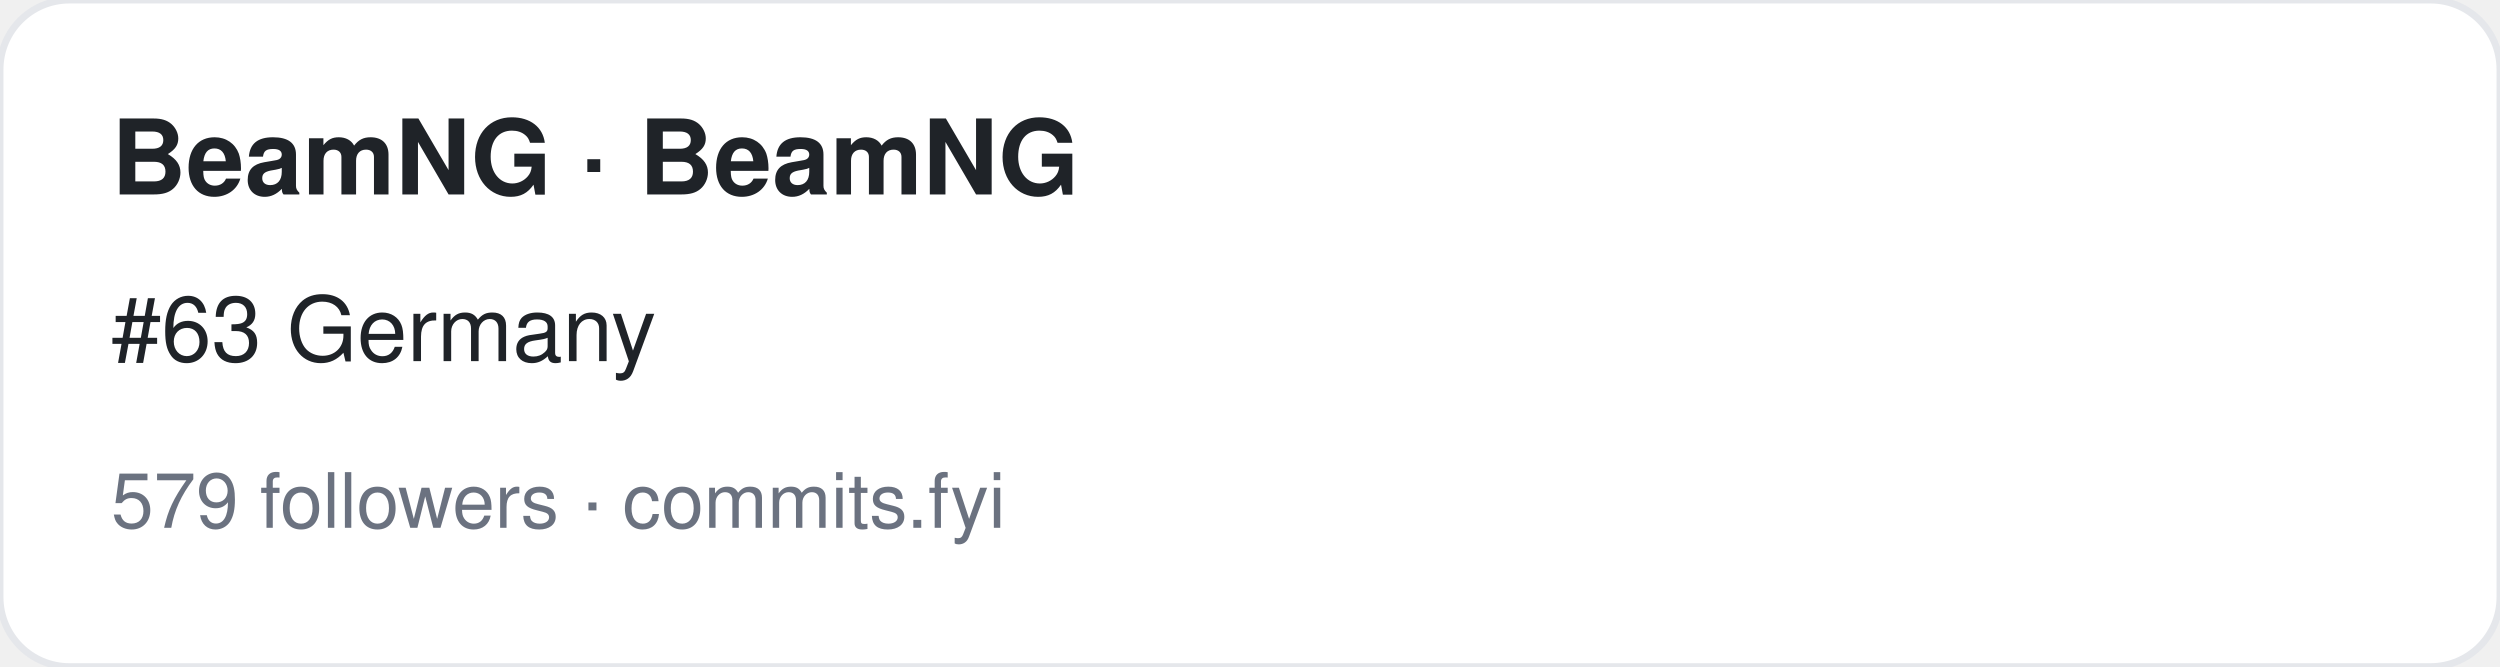
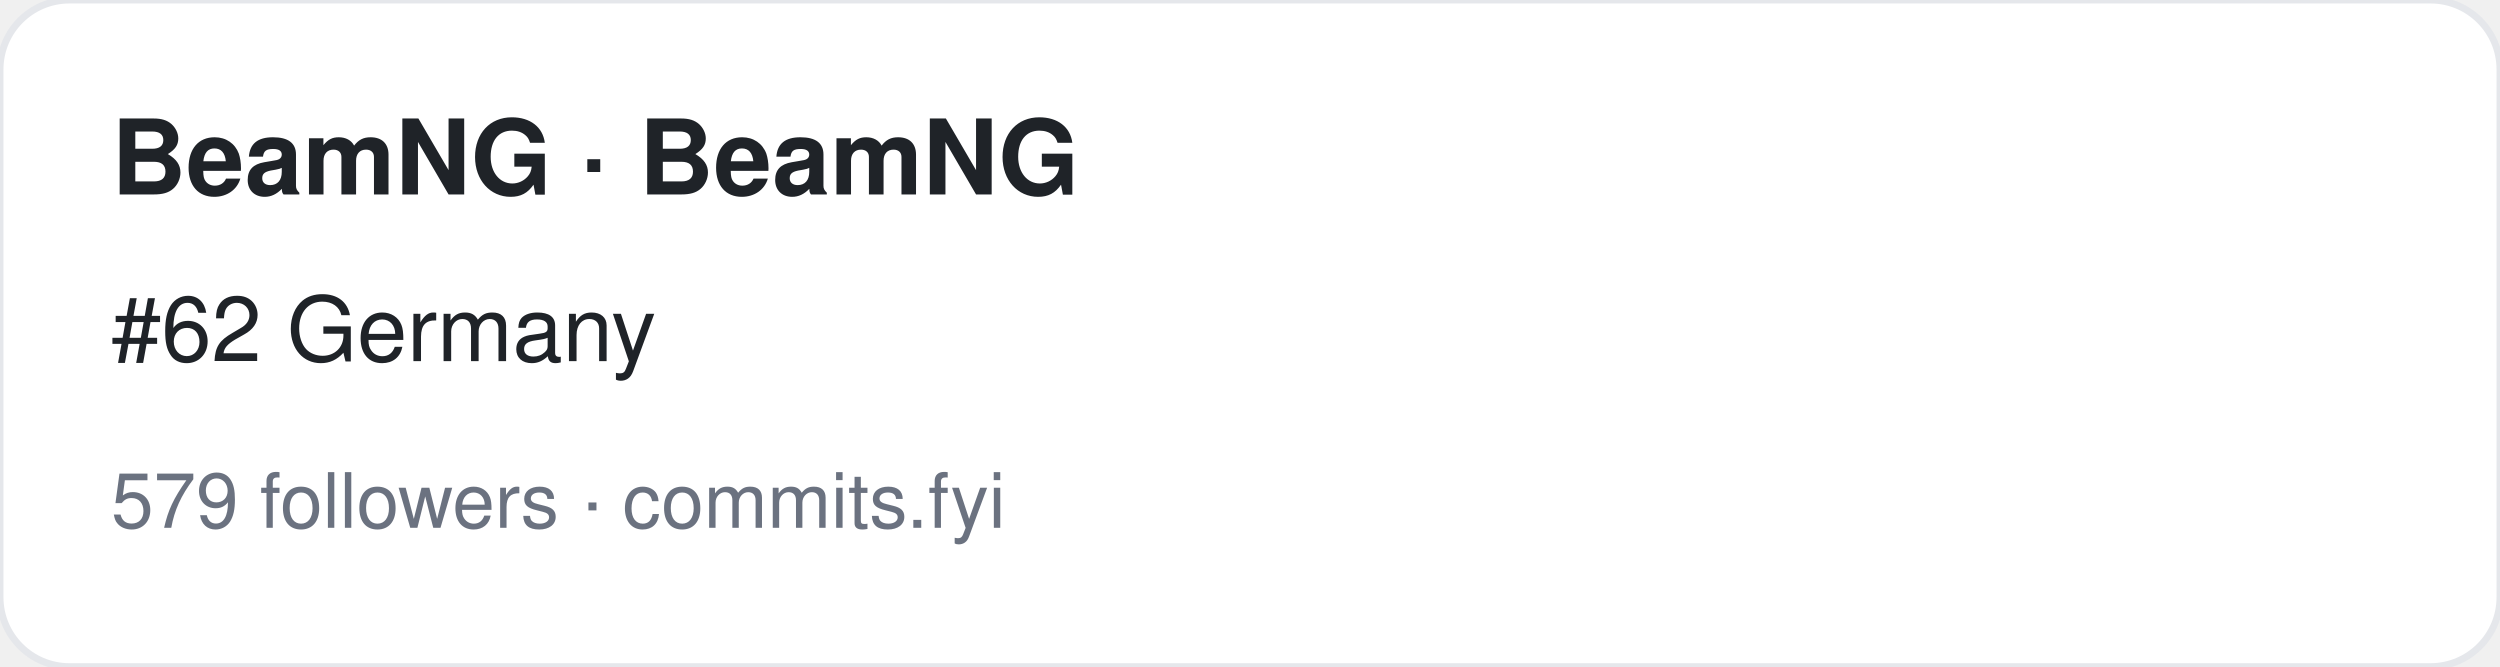
<svg xmlns="http://www.w3.org/2000/svg" width="360" height="96" viewBox="0 0 360 96" font-family="-apple-system,BlinkMacSystemFont,Segoe UI,Helvetica,Arial,sans-serif">
  <rect width="360" height="96" rx="10" fill="#ffffff" stroke="#e5e7eb" />
  <text x="16" y="28" font-size="15" font-weight="700" fill="#1f2328">BeamNG · BeamNG</text>
-   <text x="16" y="52" font-size="13" fill="#1f2328">#63 Germany</text>
+   <text x="16" y="52" font-size="13" fill="#1f2328">#62 Germany</text>
  <text x="16" y="76" font-size="11" fill="#6b7280">579 followers · commits.fyi</text>
</svg>
